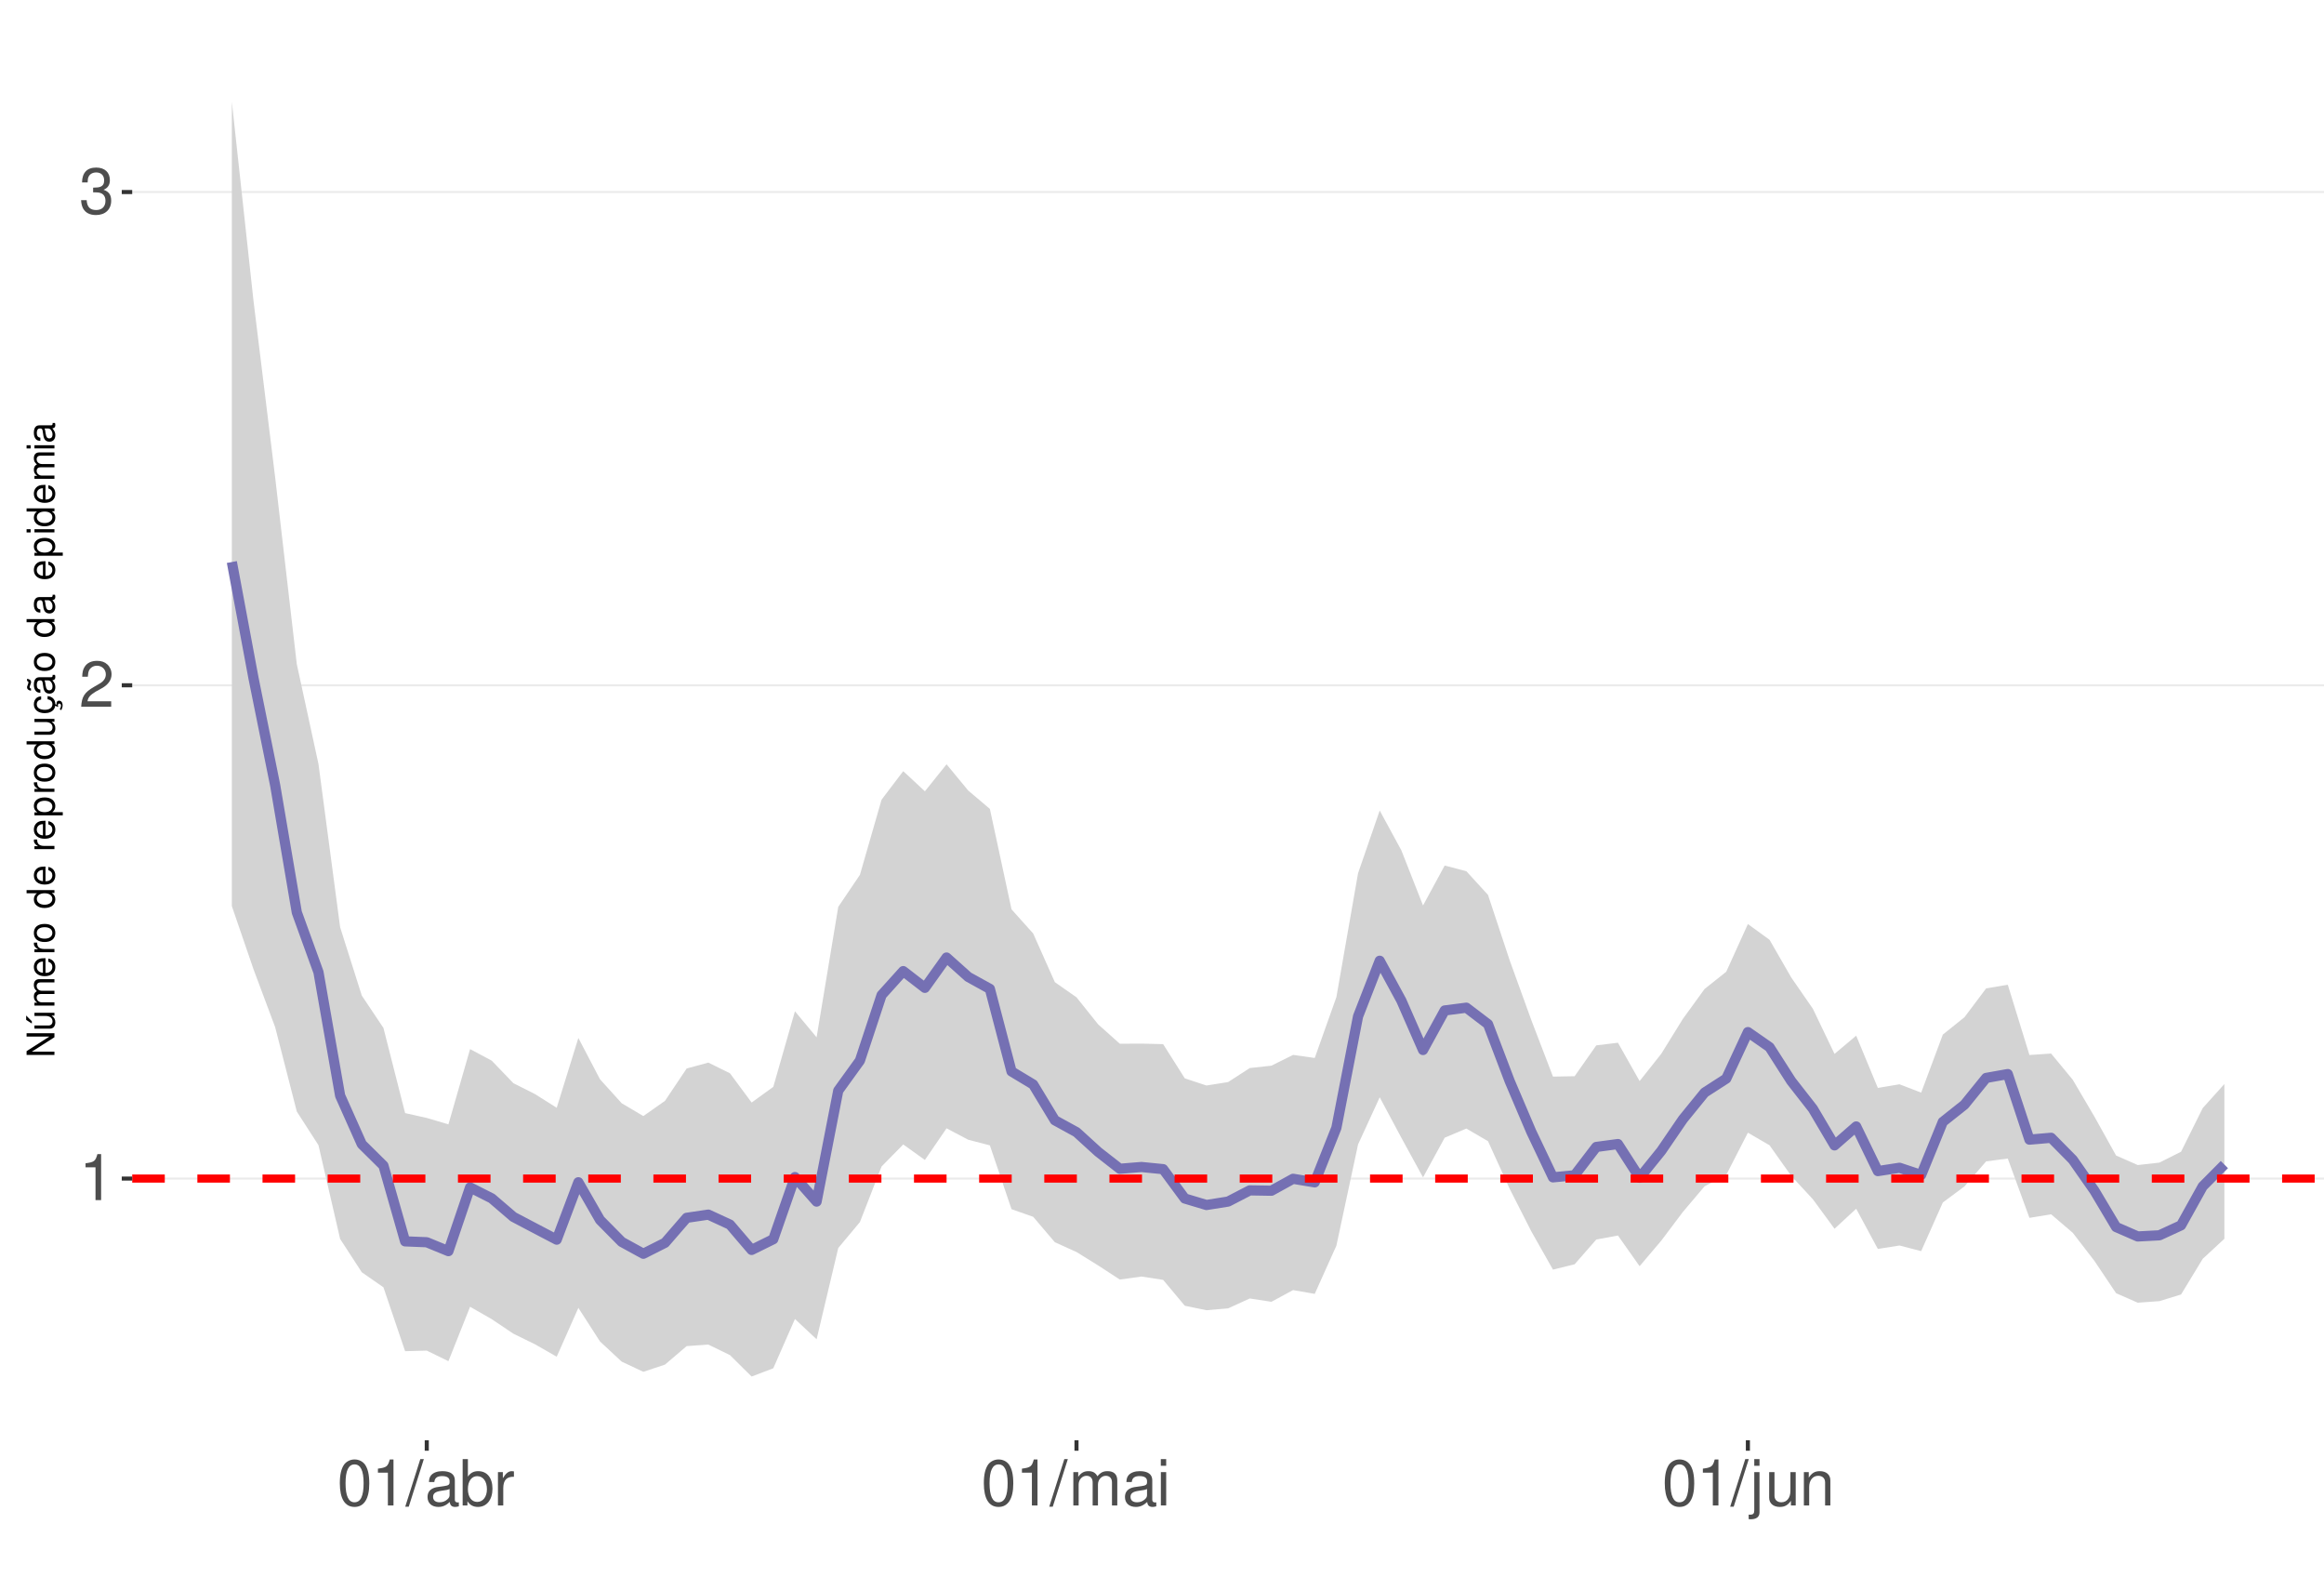
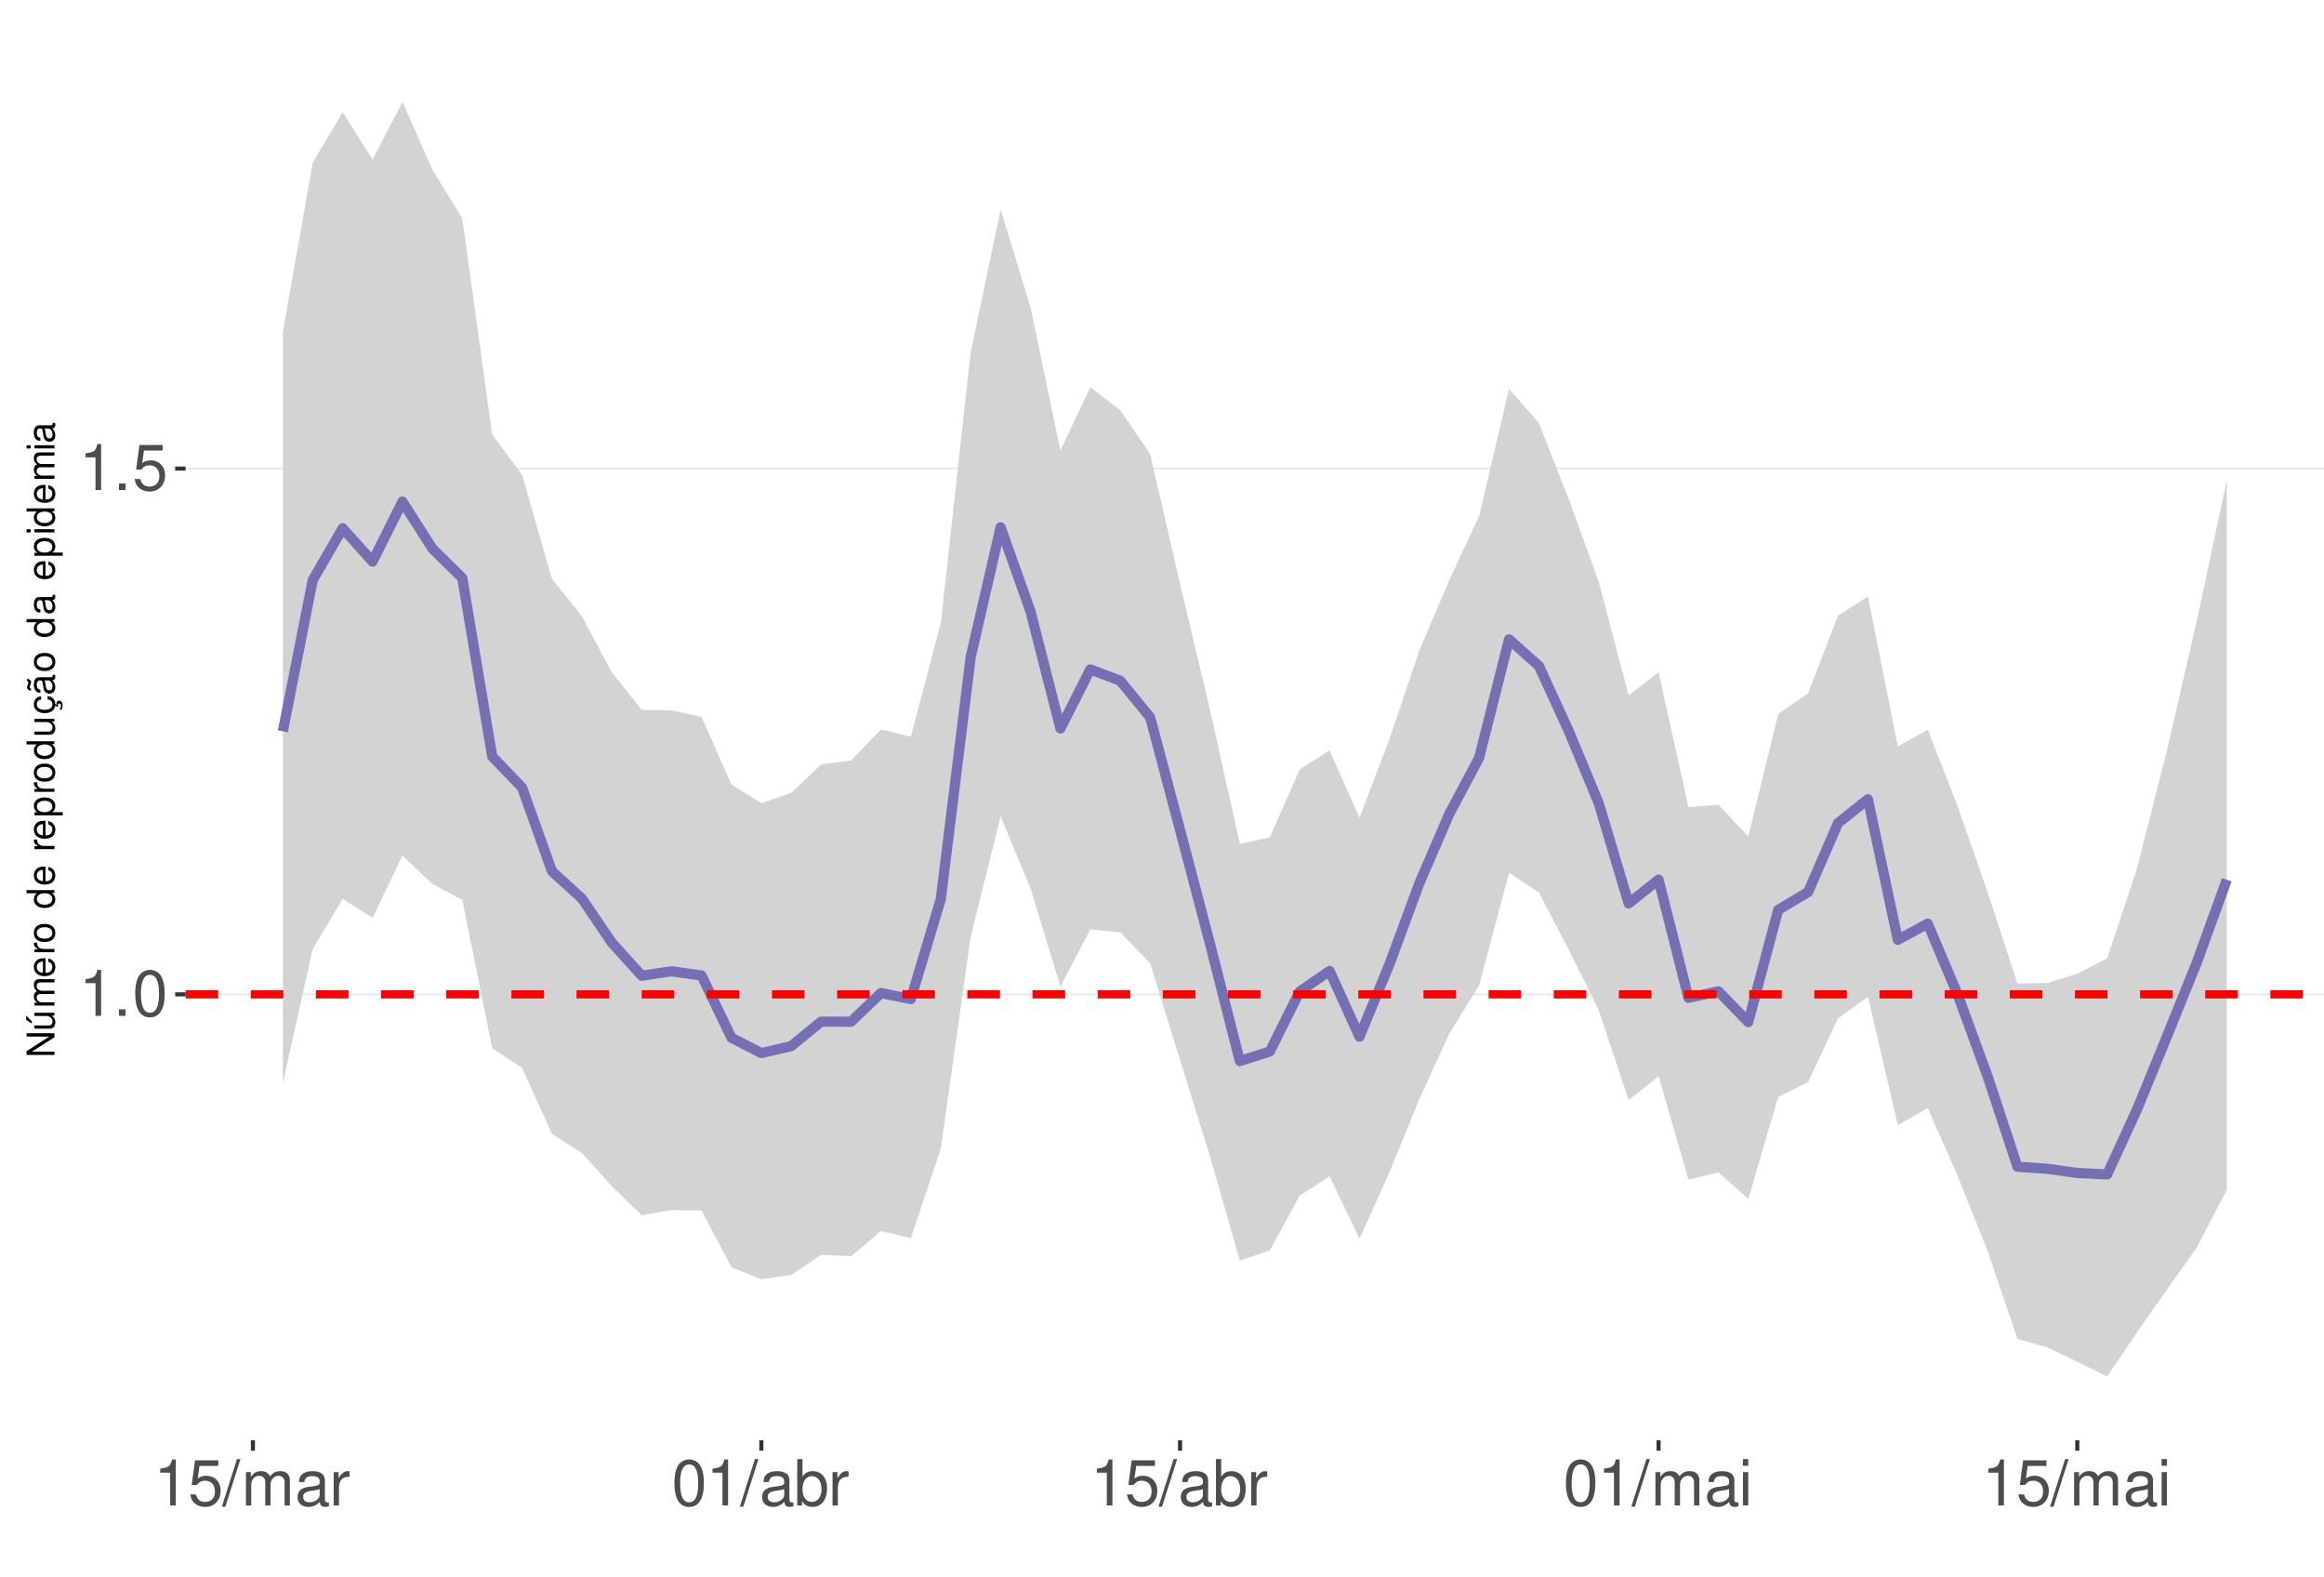
<svg xmlns="http://www.w3.org/2000/svg" xmlns:xlink="http://www.w3.org/1999/xlink" width="609pt" height="413pt" viewBox="0 0 609 413" version="1.1">
  <defs>
    <g>
      <symbol overflow="visible" id="glyph0-0">
        <path style="stroke:none;" d="" />
      </symbol>
      <symbol overflow="visible" id="glyph0-1">
        <path style="stroke:none;" d="M 4.312 -8.578 L 4.312 0 L 5.781 0 L 5.781 -12.047 L 4.812 -12.047 C 4.297 -10.188 3.969 -9.938 1.703 -9.641 L 1.703 -8.578 Z M 4.312 -8.578 " />
      </symbol>
      <symbol overflow="visible" id="glyph0-2">
-         <path style="stroke:none;" d="M 8.422 -1.453 L 2.219 -1.453 C 2.359 -2.453 2.891 -3.078 4.344 -3.969 L 6.016 -4.891 C 7.656 -5.812 8.516 -7.047 8.516 -8.531 C 8.516 -9.531 8.109 -10.453 7.406 -11.109 C 6.719 -11.75 5.844 -12.047 4.734 -12.047 C 3.234 -12.047 2.109 -11.516 1.469 -10.484 C 1.047 -9.844 0.859 -9.094 0.828 -7.875 L 2.297 -7.875 C 2.344 -8.688 2.453 -9.172 2.641 -9.578 C 3.031 -10.312 3.797 -10.766 4.688 -10.766 C 6.016 -10.766 7.016 -9.797 7.016 -8.5 C 7.016 -7.531 6.469 -6.703 5.406 -6.094 L 3.875 -5.203 C 1.422 -3.781 0.703 -2.641 0.562 -0.016 L 8.422 -0.016 Z M 8.422 -1.453 " />
+         <path style="stroke:none;" d="M 3.188 -1.734 L 1.453 -1.734 L 1.453 0 L 3.188 0 Z M 3.188 -1.734 " />
      </symbol>
      <symbol overflow="visible" id="glyph0-3">
-         <path style="stroke:none;" d="M 3.688 -5.547 L 4.484 -5.547 C 6.078 -5.547 6.922 -4.797 6.922 -3.344 C 6.922 -1.828 6.016 -0.922 4.5 -0.922 C 2.875 -0.922 2.094 -1.734 2 -3.5 L 0.531 -3.5 C 0.594 -2.531 0.766 -1.906 1.047 -1.359 C 1.672 -0.203 2.812 0.391 4.438 0.391 C 6.859 0.391 8.422 -1.078 8.422 -3.359 C 8.422 -4.891 7.844 -5.734 6.422 -6.234 C 7.531 -6.672 8.078 -7.516 8.078 -8.734 C 8.078 -10.797 6.734 -12.047 4.484 -12.047 C 2.094 -12.047 0.828 -10.703 0.781 -8.156 L 2.25 -8.156 C 2.266 -8.891 2.328 -9.312 2.516 -9.672 C 2.844 -10.359 3.578 -10.766 4.5 -10.766 C 5.797 -10.766 6.578 -9.984 6.578 -8.672 C 6.578 -7.828 6.281 -7.312 5.625 -7.031 C 5.234 -6.859 4.703 -6.797 3.688 -6.781 Z M 3.688 -5.547 " />
+         <path style="stroke:none;" d="M 4.578 -12.047 C 3.484 -12.047 2.484 -11.547 1.859 -10.734 C 1.094 -9.656 0.719 -8.062 0.719 -5.828 C 0.719 -1.766 2.047 0.391 4.578 0.391 C 7.078 0.391 8.438 -1.766 8.438 -5.734 C 8.438 -8.062 8.078 -9.625 7.297 -10.734 C 6.672 -11.562 5.703 -12.047 4.578 -12.047 Z M 4.578 -10.75 C 6.156 -10.75 6.953 -9.125 6.953 -5.859 C 6.953 -2.438 6.172 -0.828 4.547 -0.828 C 3 -0.828 2.219 -2.5 2.219 -5.812 C 2.219 -9.125 3 -10.75 4.578 -10.75 Z M 4.578 -10.75 " />
      </symbol>
      <symbol overflow="visible" id="glyph0-4">
-         <path style="stroke:none;" d="M 4.578 -12.047 C 3.484 -12.047 2.484 -11.547 1.859 -10.734 C 1.094 -9.656 0.719 -8.062 0.719 -5.828 C 0.719 -1.766 2.047 0.391 4.578 0.391 C 7.078 0.391 8.438 -1.766 8.438 -5.734 C 8.438 -8.062 8.078 -9.625 7.297 -10.734 C 6.672 -11.562 5.703 -12.047 4.578 -12.047 Z M 4.578 -10.75 C 6.156 -10.75 6.953 -9.125 6.953 -5.859 C 6.953 -2.438 6.172 -0.828 4.547 -0.828 C 3 -0.828 2.219 -2.5 2.219 -5.812 C 2.219 -9.125 3 -10.75 4.578 -10.75 Z M 4.578 -10.75 " />
+         <path style="stroke:none;" d="M 7.922 -11.812 L 1.828 -11.812 L 0.953 -5.375 L 2.297 -5.375 C 2.984 -6.203 3.547 -6.484 4.484 -6.484 C 6.062 -6.484 7.047 -5.391 7.047 -3.641 C 7.047 -1.953 6.062 -0.922 4.469 -0.922 C 3.188 -0.922 2.406 -1.562 2.047 -2.891 L 0.578 -2.891 C 0.781 -1.938 0.953 -1.469 1.297 -1.031 C 1.969 -0.141 3.172 0.391 4.5 0.391 C 6.875 0.391 8.547 -1.344 8.547 -3.844 C 8.547 -6.172 7 -7.781 4.734 -7.781 C 3.891 -7.781 3.234 -7.562 2.547 -7.062 L 3.016 -10.359 L 7.922 -10.359 Z M 7.922 -11.812 " />
      </symbol>
      <symbol overflow="visible" id="glyph0-5">
        <path style="stroke:none;" d="M 3.812 -12.141 L -0.141 0.328 L 0.781 0.328 L 4.734 -12.141 Z M 3.812 -12.141 " />
      </symbol>
      <symbol overflow="visible" id="glyph0-6">
+         <path style="stroke:none;" d="M 1.172 -8.734 L 1.172 0 L 2.562 0 L 2.562 -5.484 C 2.562 -6.75 3.484 -7.766 4.609 -7.766 C 5.641 -7.766 6.234 -7.125 6.234 -6.016 L 6.234 0 L 7.625 0 L 7.625 -5.484 C 7.625 -6.75 8.547 -7.766 9.672 -7.766 C 10.688 -7.766 11.297 -7.109 11.297 -6.016 L 11.297 0 L 12.688 0 L 12.688 -6.547 C 12.688 -8.109 11.797 -8.984 10.156 -8.984 C 9 -8.984 8.297 -8.625 7.484 -7.641 C 6.969 -8.578 6.266 -8.984 5.125 -8.984 C 3.969 -8.984 3.188 -8.547 2.453 -7.5 L 2.453 -8.734 Z M 1.172 -8.734 " />
+       </symbol>
+       <symbol overflow="visible" id="glyph0-7">
        <path style="stroke:none;" d="M 8.906 -0.812 C 8.766 -0.781 8.688 -0.781 8.609 -0.781 C 8.125 -0.781 7.859 -1.031 7.859 -1.469 L 7.859 -6.594 C 7.859 -8.141 6.734 -8.984 4.578 -8.984 C 3.297 -8.984 2.281 -8.609 1.688 -7.969 C 1.281 -7.516 1.109 -7.016 1.078 -6.141 L 2.484 -6.141 C 2.594 -7.219 3.234 -7.688 4.531 -7.688 C 5.797 -7.688 6.484 -7.234 6.484 -6.391 L 6.484 -6.031 C 6.469 -5.438 6.156 -5.219 5.031 -5.062 C 3.062 -4.812 2.766 -4.75 2.234 -4.531 C 1.219 -4.094 0.703 -3.328 0.703 -2.203 C 0.703 -0.609 1.797 0.391 3.562 0.391 C 4.656 0.391 5.547 0 6.531 -0.906 C 6.625 0 7.062 0.391 7.969 0.391 C 8.266 0.391 8.438 0.344 8.906 0.234 Z M 6.484 -2.75 C 6.484 -2.281 6.344 -2 5.922 -1.609 C 5.359 -1.094 4.688 -0.828 3.859 -0.828 C 2.781 -0.828 2.156 -1.344 2.156 -2.234 C 2.156 -3.141 2.75 -3.609 4.25 -3.828 C 5.734 -4.031 6.016 -4.094 6.484 -4.312 Z M 6.484 -2.75 " />
-       </symbol>
-       <symbol overflow="visible" id="glyph0-7">
-         <path style="stroke:none;" d="M 0.906 -12.141 L 0.906 0 L 2.156 0 L 2.156 -1.109 C 2.812 -0.094 3.703 0.391 4.906 0.391 C 7.219 0.391 8.719 -1.5 8.719 -4.391 C 8.719 -7.234 7.297 -8.984 4.984 -8.984 C 3.781 -8.984 2.938 -8.531 2.281 -7.547 L 2.281 -12.141 Z M 4.719 -7.672 C 6.266 -7.672 7.266 -6.328 7.266 -4.25 C 7.266 -2.266 6.234 -0.922 4.719 -0.922 C 3.234 -0.922 2.281 -2.25 2.281 -4.297 C 2.281 -6.344 3.234 -7.672 4.719 -7.672 Z M 4.719 -7.672 " />
      </symbol>
      <symbol overflow="visible" id="glyph0-8">
        <path style="stroke:none;" d="M 1.156 -8.734 L 1.156 0 L 2.547 0 L 2.547 -4.531 C 2.562 -6.625 3.438 -7.562 5.344 -7.516 L 5.344 -8.922 C 5.109 -8.969 4.984 -8.984 4.812 -8.984 C 3.922 -8.984 3.234 -8.438 2.438 -7.141 L 2.438 -8.734 Z M 1.156 -8.734 " />
      </symbol>
      <symbol overflow="visible" id="glyph0-9">
-         <path style="stroke:none;" d="M 1.172 -8.734 L 1.172 0 L 2.562 0 L 2.562 -5.484 C 2.562 -6.75 3.484 -7.766 4.609 -7.766 C 5.641 -7.766 6.234 -7.125 6.234 -6.016 L 6.234 0 L 7.625 0 L 7.625 -5.484 C 7.625 -6.75 8.547 -7.766 9.672 -7.766 C 10.688 -7.766 11.297 -7.109 11.297 -6.016 L 11.297 0 L 12.688 0 L 12.688 -6.547 C 12.688 -8.109 11.797 -8.984 10.156 -8.984 C 9 -8.984 8.297 -8.625 7.484 -7.641 C 6.969 -8.578 6.266 -8.984 5.125 -8.984 C 3.969 -8.984 3.188 -8.547 2.453 -7.5 L 2.453 -8.734 Z M 1.172 -8.734 " />
+         <path style="stroke:none;" d="M 0.906 -12.141 L 0.906 0 L 2.156 0 L 2.156 -1.109 C 2.812 -0.094 3.703 0.391 4.906 0.391 C 7.219 0.391 8.719 -1.5 8.719 -4.391 C 8.719 -7.234 7.297 -8.984 4.984 -8.984 C 3.781 -8.984 2.938 -8.531 2.281 -7.547 L 2.281 -12.141 Z M 4.719 -7.672 C 6.266 -7.672 7.266 -6.328 7.266 -4.25 C 7.266 -2.266 6.234 -0.922 4.719 -0.922 C 3.234 -0.922 2.281 -2.25 2.281 -4.297 C 2.281 -6.344 3.234 -7.672 4.719 -7.672 Z M 4.719 -7.672 " />
      </symbol>
      <symbol overflow="visible" id="glyph0-10">
        <path style="stroke:none;" d="M 2.5 -8.734 L 1.109 -8.734 L 1.109 0 L 2.5 0 Z M 2.5 -12.141 L 1.094 -12.141 L 1.094 -10.391 L 2.5 -10.391 Z M 2.5 -12.141 " />
      </symbol>
-       <symbol overflow="visible" id="glyph0-11">
-         <path style="stroke:none;" d="M 1.172 -8.734 L 1.172 1.266 C 1.172 2.125 0.906 2.422 0.031 2.422 C -0.062 2.422 -0.109 2.422 -0.297 2.406 L -0.297 3.578 C -0.141 3.609 -0.047 3.625 0.172 3.625 C 1.734 3.625 2.547 3.016 2.547 1.812 L 2.547 -8.734 Z M 2.547 -12.141 L 1.172 -12.141 L 1.172 -10.391 L 2.547 -10.391 Z M 2.547 -12.141 " />
-       </symbol>
-       <symbol overflow="visible" id="glyph0-12">
-         <path style="stroke:none;" d="M 8.031 0 L 8.031 -8.734 L 6.641 -8.734 L 6.641 -3.781 C 6.641 -2 5.719 -0.828 4.266 -0.828 C 3.172 -0.828 2.469 -1.5 2.469 -2.547 L 2.469 -8.734 L 1.078 -8.734 L 1.078 -2 C 1.078 -0.547 2.172 0.391 3.859 0.391 C 5.141 0.391 5.969 -0.062 6.781 -1.219 L 6.781 0 Z M 8.031 0 " />
-       </symbol>
-       <symbol overflow="visible" id="glyph0-13">
-         <path style="stroke:none;" d="M 1.172 -8.734 L 1.172 0 L 2.562 0 L 2.562 -4.812 C 2.562 -6.594 3.5 -7.766 4.938 -7.766 C 6.031 -7.766 6.734 -7.094 6.734 -6.047 L 6.734 0 L 8.109 0 L 8.109 -6.594 C 8.109 -8.047 7.031 -8.984 5.344 -8.984 C 4.047 -8.984 3.219 -8.484 2.453 -7.266 L 2.453 -8.734 Z M 1.172 -8.734 " />
-       </symbol>
      <symbol overflow="visible" id="glyph1-0">
        <path style="stroke:none;" d="" />
      </symbol>
      <symbol overflow="visible" id="glyph1-1">
        <path style="stroke:none;" d="M -7.297 -6.453 L -7.297 -5.578 L -1.328 -5.578 L -7.297 -1.766 L -7.297 -0.766 L 0 -0.766 L 0 -1.641 L -5.906 -1.641 L 0 -5.406 L 0 -6.453 Z M -7.297 -6.453 " />
      </symbol>
      <symbol overflow="visible" id="glyph1-2">
        <path style="stroke:none;" d="M 0 -4.812 L -5.234 -4.812 L -5.234 -3.984 L -2.266 -3.984 C -1.203 -3.984 -0.5 -3.438 -0.5 -2.562 C -0.5 -1.906 -0.906 -1.484 -1.531 -1.484 L -5.234 -1.484 L -5.234 -0.656 L -1.203 -0.656 C -0.328 -0.656 0.234 -1.297 0.234 -2.312 C 0.234 -3.094 -0.047 -3.578 -0.734 -4.062 L 0 -4.062 Z M -7.406 -2.953 L -5.922 -2 L -5.922 -2.594 L -7.406 -4.094 Z M -7.406 -2.953 " />
      </symbol>
      <symbol overflow="visible" id="glyph1-3">
        <path style="stroke:none;" d="M -5.234 -0.703 L 0 -0.703 L 0 -1.547 L -3.297 -1.547 C -4.047 -1.547 -4.656 -2.094 -4.656 -2.766 C -4.656 -3.391 -4.281 -3.734 -3.609 -3.734 L 0 -3.734 L 0 -4.578 L -3.297 -4.578 C -4.047 -4.578 -4.656 -5.125 -4.656 -5.812 C -4.656 -6.422 -4.266 -6.781 -3.609 -6.781 L 0 -6.781 L 0 -7.625 L -3.938 -7.625 C -4.875 -7.625 -5.391 -7.078 -5.391 -6.094 C -5.391 -5.406 -5.188 -4.984 -4.594 -4.484 C -5.156 -4.188 -5.391 -3.766 -5.391 -3.078 C -5.391 -2.375 -5.125 -1.906 -4.5 -1.469 L -5.234 -1.469 Z M -5.234 -0.703 " />
      </symbol>
      <symbol overflow="visible" id="glyph1-4">
        <path style="stroke:none;" d="M -2.344 -5.125 C -3.141 -5.125 -3.625 -5.062 -4.016 -4.922 C -4.875 -4.578 -5.391 -3.781 -5.391 -2.797 C -5.391 -1.344 -4.281 -0.406 -2.547 -0.406 C -0.812 -0.406 0.234 -1.297 0.234 -2.781 C 0.234 -3.984 -0.453 -4.812 -1.594 -5.016 L -1.594 -4.188 C -0.906 -3.953 -0.547 -3.484 -0.547 -2.812 C -0.547 -2.281 -0.781 -1.828 -1.219 -1.547 C -1.516 -1.344 -1.812 -1.281 -2.344 -1.266 Z M -3.016 -1.297 C -3.984 -1.359 -4.625 -1.953 -4.625 -2.797 C -4.625 -3.641 -3.953 -4.234 -3.016 -4.234 Z M -3.016 -1.297 " />
      </symbol>
      <symbol overflow="visible" id="glyph1-5">
        <path style="stroke:none;" d="M -5.234 -0.688 L 0 -0.688 L 0 -1.531 L -2.719 -1.531 C -3.984 -1.547 -4.547 -2.062 -4.516 -3.203 L -5.359 -3.203 C -5.375 -3.062 -5.391 -2.984 -5.391 -2.891 C -5.391 -2.344 -5.062 -1.938 -4.297 -1.453 L -5.234 -1.453 Z M -5.234 -0.688 " />
      </symbol>
      <symbol overflow="visible" id="glyph1-6">
        <path style="stroke:none;" d="M -5.391 -2.719 C -5.391 -1.234 -4.344 -0.359 -2.578 -0.359 C -0.812 -0.359 0.234 -1.234 0.234 -2.734 C 0.234 -4.203 -0.812 -5.094 -2.547 -5.094 C -4.359 -5.094 -5.391 -4.234 -5.391 -2.719 Z M -4.625 -2.734 C -4.625 -3.672 -3.844 -4.234 -2.547 -4.234 C -1.312 -4.234 -0.547 -3.656 -0.547 -2.734 C -0.547 -1.797 -1.312 -1.234 -2.578 -1.234 C -3.844 -1.234 -4.625 -1.797 -4.625 -2.734 Z M -4.625 -2.734 " />
      </symbol>
      <symbol overflow="visible" id="glyph1-7">
        <path style="stroke:none;" d="" />
      </symbol>
      <symbol overflow="visible" id="glyph1-8">
        <path style="stroke:none;" d="M -7.297 -4.953 L -7.297 -4.125 L -4.578 -4.125 C -5.109 -3.766 -5.391 -3.203 -5.391 -2.516 C -5.391 -1.156 -4.297 -0.266 -2.625 -0.266 C -0.859 -0.266 0.234 -1.125 0.234 -2.547 C 0.234 -3.266 -0.047 -3.766 -0.688 -4.203 L 0 -4.203 L 0 -4.953 Z M -4.609 -2.656 C -4.609 -3.547 -3.812 -4.125 -2.562 -4.125 C -1.344 -4.125 -0.547 -3.547 -0.547 -2.656 C -0.547 -1.734 -1.359 -1.125 -2.578 -1.125 C -3.797 -1.125 -4.609 -1.734 -4.609 -2.656 Z M -4.609 -2.656 " />
      </symbol>
      <symbol overflow="visible" id="glyph1-9">
        <path style="stroke:none;" d="M 2.188 -0.547 L 2.188 -1.375 L -0.547 -1.375 C -0.016 -1.812 0.234 -2.312 0.234 -2.984 C 0.234 -4.344 -0.859 -5.234 -2.531 -5.234 C -4.297 -5.234 -5.391 -4.375 -5.391 -2.984 C -5.391 -2.266 -5.062 -1.703 -4.453 -1.312 L -5.234 -1.312 L -5.234 -0.547 Z M -4.609 -2.844 C -4.609 -3.766 -3.797 -4.359 -2.547 -4.359 C -1.359 -4.359 -0.547 -3.75 -0.547 -2.844 C -0.547 -1.953 -1.344 -1.375 -2.578 -1.375 C -3.812 -1.375 -4.609 -1.953 -4.609 -2.844 Z M -4.609 -2.844 " />
      </symbol>
      <symbol overflow="visible" id="glyph1-10">
        <path style="stroke:none;" d="M 0 -4.812 L -5.234 -4.812 L -5.234 -3.984 L -2.266 -3.984 C -1.203 -3.984 -0.5 -3.438 -0.5 -2.562 C -0.5 -1.906 -0.906 -1.484 -1.531 -1.484 L -5.234 -1.484 L -5.234 -0.656 L -1.203 -0.656 C -0.328 -0.656 0.234 -1.297 0.234 -2.312 C 0.234 -3.094 -0.047 -3.578 -0.734 -4.062 L 0 -4.062 Z M 0 -4.812 " />
      </symbol>
      <symbol overflow="visible" id="glyph1-11">
        <path style="stroke:none;" d="M 0.234 -2.641 C 0.234 -3.875 -0.547 -4.703 -1.797 -4.766 L -1.797 -3.938 C -0.953 -3.797 -0.531 -3.359 -0.531 -2.656 C -0.531 -1.734 -1.281 -1.188 -2.516 -1.188 C -3.844 -1.188 -4.625 -1.719 -4.625 -2.625 C -4.625 -3.328 -4.203 -3.766 -3.484 -3.875 L -3.484 -4.703 C -3.984 -4.672 -4.312 -4.562 -4.609 -4.359 C -5.094 -4 -5.391 -3.375 -5.391 -2.641 C -5.391 -1.219 -4.266 -0.312 -2.531 -0.312 C -1.469 -0.312 -0.625 -0.672 -0.156 -1.312 C 0.047 -1.594 0.125 -1.812 0.203 -2.25 L 0.922 -1.938 L 0.984 -2.062 C 0.938 -2.188 0.906 -2.25 0.906 -2.375 C 0.906 -2.656 1.047 -2.828 1.281 -2.828 C 1.547 -2.828 1.734 -2.594 1.734 -2.297 C 1.734 -2.031 1.672 -1.844 1.438 -1.406 L 1.406 -1.312 L 1.812 -1.094 C 2.078 -1.75 2.141 -1.953 2.141 -2.344 C 2.141 -3.109 1.781 -3.578 1.203 -3.578 C 0.781 -3.578 0.547 -3.297 0.547 -2.797 C 0.547 -2.703 0.547 -2.641 0.562 -2.516 Z M 0.234 -2.641 " />
      </symbol>
      <symbol overflow="visible" id="glyph1-12">
        <path style="stroke:none;" d="M -0.484 -5.344 C -0.469 -5.266 -0.469 -5.219 -0.469 -5.172 C -0.469 -4.875 -0.625 -4.719 -0.875 -4.719 L -3.953 -4.719 C -4.891 -4.719 -5.391 -4.047 -5.391 -2.75 C -5.391 -1.984 -5.172 -1.375 -4.781 -1.016 C -4.516 -0.766 -4.203 -0.672 -3.688 -0.656 L -3.688 -1.484 C -4.328 -1.562 -4.625 -1.938 -4.625 -2.719 C -4.625 -3.484 -4.344 -3.891 -3.844 -3.891 L -3.625 -3.891 C -3.266 -3.875 -3.125 -3.703 -3.047 -3.016 C -2.891 -1.844 -2.844 -1.656 -2.719 -1.344 C -2.453 -0.734 -2 -0.422 -1.312 -0.422 C -0.375 -0.422 0.234 -1.078 0.234 -2.141 C 0.234 -2.797 0 -3.328 -0.547 -3.922 C 0 -3.984 0.234 -4.234 0.234 -4.781 C 0.234 -4.953 0.203 -5.062 0.141 -5.344 Z M -1.656 -3.891 C -1.375 -3.891 -1.203 -3.812 -0.969 -3.562 C -0.656 -3.219 -0.5 -2.812 -0.5 -2.312 C -0.5 -1.672 -0.812 -1.297 -1.344 -1.297 C -1.891 -1.297 -2.172 -1.656 -2.297 -2.547 C -2.422 -3.438 -2.453 -3.609 -2.594 -3.891 Z M -7.172 -3.75 C -6.922 -3.672 -6.812 -3.547 -6.812 -3.375 C -6.812 -3.25 -6.875 -2.984 -6.984 -2.734 C -7.156 -2.312 -7.172 -2.25 -7.172 -2.047 C -7.172 -1.594 -6.797 -1.297 -6.141 -1.188 L -6.141 -1.766 C -6.375 -1.812 -6.5 -1.938 -6.5 -2.094 C -6.5 -2.203 -6.469 -2.344 -6.375 -2.578 C -6.156 -3.156 -6.125 -3.234 -6.125 -3.438 C -6.125 -3.922 -6.484 -4.219 -7.172 -4.312 Z M -7.172 -3.75 " />
      </symbol>
      <symbol overflow="visible" id="glyph1-13">
        <path style="stroke:none;" d="M -0.484 -5.344 C -0.469 -5.266 -0.469 -5.219 -0.469 -5.172 C -0.469 -4.875 -0.625 -4.719 -0.875 -4.719 L -3.953 -4.719 C -4.891 -4.719 -5.391 -4.047 -5.391 -2.75 C -5.391 -1.984 -5.172 -1.375 -4.781 -1.016 C -4.516 -0.766 -4.203 -0.672 -3.688 -0.656 L -3.688 -1.484 C -4.328 -1.562 -4.625 -1.938 -4.625 -2.719 C -4.625 -3.484 -4.344 -3.891 -3.844 -3.891 L -3.625 -3.891 C -3.266 -3.875 -3.125 -3.703 -3.047 -3.016 C -2.891 -1.844 -2.844 -1.656 -2.719 -1.344 C -2.453 -0.734 -2 -0.422 -1.312 -0.422 C -0.375 -0.422 0.234 -1.078 0.234 -2.141 C 0.234 -2.797 0 -3.328 -0.547 -3.922 C 0 -3.984 0.234 -4.234 0.234 -4.781 C 0.234 -4.953 0.203 -5.062 0.141 -5.344 Z M -1.656 -3.891 C -1.375 -3.891 -1.203 -3.812 -0.969 -3.562 C -0.656 -3.219 -0.5 -2.812 -0.5 -2.312 C -0.5 -1.672 -0.812 -1.297 -1.344 -1.297 C -1.891 -1.297 -2.172 -1.656 -2.297 -2.547 C -2.422 -3.438 -2.453 -3.609 -2.594 -3.891 Z M -1.656 -3.891 " />
      </symbol>
      <symbol overflow="visible" id="glyph1-14">
        <path style="stroke:none;" d="M -5.234 -1.5 L -5.234 -0.672 L 0 -0.672 L 0 -1.5 Z M -7.297 -1.5 L -7.297 -0.656 L -6.234 -0.656 L -6.234 -1.5 Z M -7.297 -1.5 " />
      </symbol>
    </g>
    <clipPath id="clip1">
-       <path d="M 34.645 9.961 L 609 9.961 L 609 377.328 L 34.645 377.328 Z M 34.645 9.961 " />
+       <path d="M 48.645 9.961 L 609 9.961 L 609 377.328 L 48.645 377.328 Z M 48.645 9.961 " />
    </clipPath>
    <clipPath id="clip2">
-       <path d="M 34.645 308 L 609 308 L 609 310 L 34.645 310 Z M 34.645 308 " />
+       <path d="M 48.645 260 L 609 260 L 609 261 L 48.645 261 Z M 48.645 260 " />
    </clipPath>
    <clipPath id="clip3">
-       <path d="M 34.645 179 L 609 179 L 609 180 L 34.645 180 Z M 34.645 179 " />
+       <path d="M 48.645 122 L 609 122 L 609 124 L 48.645 124 Z M 48.645 122 " />
    </clipPath>
    <clipPath id="clip4">
-       <path d="M 34.645 50 L 609 50 L 609 51 L 34.645 51 Z M 34.645 50 " />
-     </clipPath>
-     <clipPath id="clip5">
-       <path d="M 34.645 307 L 609 307 L 609 310 L 34.645 310 Z M 34.645 307 " />
+       <path d="M 48.645 259 L 609 259 L 609 262 L 48.645 262 Z M 48.645 259 " />
    </clipPath>
  </defs>
  <g id="surface172">
    <rect x="0" y="0" width="609" height="413" style="fill:rgb(100%,100%,100%);fill-opacity:1;stroke:none;" />
    <rect x="0" y="0" width="609" height="413" style="fill:rgb(100%,100%,100%);fill-opacity:1;stroke:none;" />
    <path style="fill:none;stroke-width:1.067;stroke-linecap:round;stroke-linejoin:round;stroke:rgb(100%,100%,100%);stroke-opacity:1;stroke-miterlimit:10;" d="M 0 413 L 609 413 L 609 0 L 0 0 Z M 0 413 " />
    <g clip-path="url(#clip1)" clip-rule="nonzero">
-       <path style=" stroke:none;fill-rule:nonzero;fill:rgb(100%,100%,100%);fill-opacity:1;" d="M 34.645 377.328 L 609 377.328 L 609 9.961 L 34.645 9.961 Z M 34.645 377.328 " />
+       <path style=" stroke:none;fill-rule:nonzero;fill:rgb(100%,100%,100%);fill-opacity:1;" d="M 48.645 377.328 L 609 377.328 L 609 9.961 L 48.645 9.961 Z M 48.645 377.328 " />
    </g>
    <g clip-path="url(#clip2)" clip-rule="nonzero">
-       <path style="fill:none;stroke-width:0.533;stroke-linecap:butt;stroke-linejoin:round;stroke:rgb(92.157%,92.157%,92.157%);stroke-opacity:1;stroke-miterlimit:10;" d="M 34.645 308.762 L 609 308.762 " />
+       <path style="fill:none;stroke-width:0.533;stroke-linecap:butt;stroke-linejoin:round;stroke:rgb(92.157%,92.157%,92.157%);stroke-opacity:1;stroke-miterlimit:10;" d="M 48.645 260.504 L 609 260.504 " />
    </g>
    <g clip-path="url(#clip3)" clip-rule="nonzero">
-       <path style="fill:none;stroke-width:0.533;stroke-linecap:butt;stroke-linejoin:round;stroke:rgb(92.157%,92.157%,92.157%);stroke-opacity:1;stroke-miterlimit:10;" d="M 34.645 179.535 L 609 179.535 " />
-     </g>
+       <path style="fill:none;stroke-width:0.533;stroke-linecap:butt;stroke-linejoin:round;stroke:rgb(92.157%,92.157%,92.157%);stroke-opacity:1;stroke-miterlimit:10;" d="M 48.645 122.754 L 609 122.754 " />
+     </g>
+     <path style=" stroke:none;fill-rule:nonzero;fill:rgb(82.745%,82.745%,82.745%);fill-opacity:1;" d="M 74.117 86.984 L 81.953 42.59 L 89.789 29.379 L 97.629 41.828 L 105.465 26.66 L 113.301 44.453 L 121.137 57.18 L 128.977 113.828 L 136.812 124.395 L 144.648 151.645 L 152.488 161.434 L 160.324 176.141 L 168.16 185.965 L 176 186.082 L 183.836 187.797 L 191.672 205.562 L 199.512 210.406 L 207.348 207.684 L 215.184 200.266 L 223.02 199.242 L 230.859 191.105 L 238.695 193 L 246.531 163.172 L 254.371 92.309 L 262.207 54.859 L 270.043 80.535 L 277.883 117.984 L 285.719 101.449 L 293.555 107.438 L 301.395 118.961 L 309.23 152.977 L 317.066 185.887 L 324.902 221.094 L 332.742 219.371 L 340.578 201.586 L 348.414 196.59 L 356.254 214.23 L 364.09 193.656 L 371.926 170.441 L 379.766 152 L 387.602 135.188 L 395.438 101.871 L 403.273 110.855 L 411.113 130.816 L 418.949 152.406 L 426.785 182.16 L 434.625 176.121 L 442.461 211.461 L 450.297 210.809 L 458.137 219.133 L 465.973 187.055 L 473.809 181.629 L 481.648 161.277 L 489.484 156.266 L 497.32 195.543 L 505.156 191.152 L 512.996 211.254 L 520.832 233.648 L 528.668 257.664 L 536.508 257.527 L 544.344 255.102 L 552.18 251.043 L 560.02 227.43 L 567.855 196.566 L 575.691 162.492 L 583.531 125.836 L 583.531 311.699 L 575.691 326.797 L 567.855 337.816 L 560.02 348.996 L 552.18 360.629 L 544.344 356.758 L 536.508 353 L 528.668 350.797 L 520.832 327.617 L 512.996 308.066 L 505.156 290.293 L 497.32 294.777 L 489.484 261.141 L 481.648 266.797 L 473.809 283.5 L 465.973 287.414 L 458.137 314.082 L 450.297 307.145 L 442.461 309.043 L 434.625 281.965 L 426.785 288.238 L 418.949 264.691 L 411.113 248.883 L 403.273 233.82 L 395.438 228.688 L 387.602 258.168 L 379.766 270.852 L 371.926 287.965 L 364.09 307.207 L 356.254 324.531 L 348.414 308.199 L 340.578 313.238 L 332.742 327.59 L 324.902 330.266 L 317.066 302.934 L 309.23 277.684 L 301.395 252.398 L 293.555 244.25 L 285.719 243.484 L 277.883 258.5 L 270.043 232.719 L 262.207 213.836 L 254.371 245.402 L 246.531 300.93 L 238.695 324.379 L 230.859 322.508 L 223.02 329.125 L 215.184 328.754 L 207.348 334.008 L 199.512 335.141 L 191.672 332.027 L 183.836 317.133 L 176 317.008 L 168.16 318.379 L 160.324 310.781 L 152.488 302.074 L 144.648 297.098 L 136.812 279.773 L 128.977 274.629 L 121.137 235.793 L 113.301 231.566 L 105.465 224.141 L 97.629 240.477 L 89.789 235.492 L 81.953 248.613 L 74.117 283.797 Z M 74.117 86.984 " />
+     <path style="fill:none;stroke-width:2.667;stroke-linecap:butt;stroke-linejoin:round;stroke:rgb(45.882%,43.922%,70.196%);stroke-opacity:1;stroke-miterlimit:10;" d="M 74.117 191.574 L 81.953 151.953 L 89.789 138.41 L 97.629 147.121 L 105.465 131.418 L 113.301 143.707 L 121.137 151.43 L 128.977 198.16 L 136.812 206.34 L 144.648 228.262 L 152.488 235.41 L 160.324 246.949 L 168.16 255.621 L 176 254.461 L 183.836 255.559 L 191.672 271.867 L 199.512 275.883 L 207.348 274.062 L 215.184 267.645 L 223.02 267.664 L 230.859 260.168 L 238.695 261.738 L 246.531 235.547 L 254.371 172.148 L 262.207 138.137 L 270.043 160.168 L 277.883 190.848 L 285.719 175.379 L 293.555 178.348 L 301.395 187.941 L 309.23 217.418 L 317.066 247.219 L 324.902 277.977 L 332.742 275.488 L 340.578 259.766 L 348.414 254.375 L 356.254 271.602 L 364.09 252.645 L 371.926 231.426 L 379.766 213.277 L 387.602 198.527 L 395.438 167.492 L 403.273 174.477 L 411.113 191.566 L 418.949 210.43 L 426.785 236.691 L 434.625 230.461 L 442.461 261.418 L 450.297 259.711 L 458.137 267.77 L 465.973 238.375 L 473.809 233.703 L 481.648 215.645 L 489.484 209.398 L 497.32 246.207 L 505.156 241.977 L 512.996 260.547 L 520.832 281.918 L 528.668 305.664 L 536.508 306.207 L 544.344 307.297 L 552.18 307.668 L 560.02 290.613 L 567.855 271.492 L 575.691 252.094 L 583.531 230.469 " />
    <g clip-path="url(#clip4)" clip-rule="nonzero">
-       <path style="fill:none;stroke-width:0.533;stroke-linecap:butt;stroke-linejoin:round;stroke:rgb(92.157%,92.157%,92.157%);stroke-opacity:1;stroke-miterlimit:10;" d="M 34.645 50.309 L 609 50.309 " />
-     </g>
-     <path style=" stroke:none;fill-rule:nonzero;fill:rgb(82.745%,82.745%,82.745%);fill-opacity:1;" d="M 60.754 26.66 L 66.426 78.793 L 72.102 125.043 L 77.777 174 L 83.453 200.145 L 89.129 242.914 L 94.805 260.82 L 100.48 269.301 L 106.156 291.609 L 111.832 292.883 L 117.508 294.562 L 123.184 274.848 L 128.859 277.875 L 134.531 283.773 L 140.207 286.637 L 145.883 290.223 L 151.559 271.93 L 157.234 282.758 L 162.91 289.027 L 168.586 292.391 L 174.262 288.402 L 179.938 279.93 L 185.613 278.383 L 191.289 281.184 L 196.961 288.844 L 202.637 284.738 L 208.312 264.938 L 213.988 271.758 L 219.664 237.586 L 225.34 229.188 L 231.016 209.5 L 236.691 202.027 L 242.367 207.305 L 248.043 200.234 L 253.719 207.109 L 259.395 211.918 L 265.066 238.227 L 270.742 244.559 L 276.418 257.301 L 282.094 261.273 L 287.77 268.367 L 293.445 273.438 L 299.121 273.41 L 304.797 273.543 L 310.473 282.508 L 316.148 284.383 L 321.824 283.484 L 327.496 279.812 L 333.172 279.188 L 338.848 276.363 L 344.523 277.168 L 350.199 261.23 L 355.875 228.777 L 361.551 212.344 L 367.227 222.785 L 372.902 237.219 L 378.578 226.754 L 384.254 228.242 L 389.93 234.453 L 395.602 251.57 L 401.277 267.238 L 406.953 282.051 L 412.629 281.949 L 418.305 273.867 L 423.98 273.176 L 429.656 283.223 L 435.332 276.074 L 441.008 266.91 L 446.684 259.09 L 452.359 254.582 L 458.031 242.082 L 463.707 246.207 L 469.383 256.07 L 475.059 264.277 L 480.734 276.102 L 486.41 271.328 L 492.086 285.02 L 497.762 284.062 L 503.438 286.254 L 509.113 271.047 L 514.789 266.492 L 520.465 258.941 L 526.137 257.98 L 531.812 276.395 L 537.488 276.008 L 543.164 282.879 L 548.84 292.535 L 554.516 302.727 L 560.191 305.219 L 565.867 304.582 L 571.543 301.73 L 577.219 290.301 L 582.895 283.992 L 582.895 324.539 L 577.219 329.789 L 571.543 339.129 L 565.867 340.875 L 560.191 341.285 L 554.516 338.793 L 548.84 330.332 L 543.164 322.969 L 537.488 318.121 L 531.812 319.062 L 526.137 303.52 L 520.465 304.254 L 514.789 310.812 L 509.113 315.031 L 503.438 327.773 L 497.762 326.301 L 492.086 327.199 L 486.41 316.668 L 480.734 321.91 L 475.059 314.18 L 469.383 308.051 L 463.707 300.043 L 458.031 296.742 L 452.359 307.805 L 446.684 310.785 L 441.008 317.488 L 435.332 325.031 L 429.656 331.719 L 423.98 323.684 L 418.305 324.734 L 412.629 331.219 L 406.953 332.617 L 401.277 322.594 L 395.602 311.43 L 389.93 298.969 L 384.254 295.66 L 378.578 298.055 L 372.902 308.453 L 367.227 298.078 L 361.551 287.473 L 355.875 299.828 L 350.199 326.34 L 344.523 338.969 L 338.848 337.98 L 333.172 341.047 L 327.496 340.176 L 321.824 342.77 L 316.148 343.25 L 310.473 342.082 L 304.797 335.301 L 299.121 334.43 L 293.445 335.219 L 287.77 331.523 L 282.094 328.004 L 276.418 325.441 L 270.742 318.777 L 265.066 316.781 L 259.395 300.066 L 253.719 298.59 L 248.043 295.598 L 242.367 303.891 L 236.691 299.824 L 231.016 305.594 L 225.34 320.156 L 219.664 326.953 L 213.988 350.863 L 208.312 345.551 L 202.637 358.465 L 196.961 360.629 L 191.289 355.016 L 185.613 352.254 L 179.938 352.656 L 174.262 357.496 L 168.586 359.387 L 162.91 356.723 L 157.234 351.445 L 151.559 342.637 L 145.883 355.434 L 140.207 352.184 L 134.531 349.406 L 128.859 345.598 L 123.184 342.348 L 117.508 356.602 L 111.832 353.836 L 106.156 353.984 L 100.48 337.25 L 94.805 333.305 L 89.129 324.582 L 83.453 300.012 L 77.777 291.203 L 72.102 269.09 L 66.426 253.91 L 60.754 237.387 Z M 60.754 26.66 " />
-     <path style="fill:none;stroke-width:2.667;stroke-linecap:butt;stroke-linejoin:round;stroke:rgb(45.882%,43.922%,70.196%);stroke-opacity:1;stroke-miterlimit:10;" d="M 60.754 147.238 L 66.426 177.637 L 72.102 205.707 L 77.777 239.031 L 83.453 254.688 L 89.129 287.039 L 94.805 299.754 L 100.48 305.367 L 106.156 325.215 L 111.832 325.445 L 117.508 327.777 L 123.184 311.074 L 128.859 313.949 L 134.531 318.809 L 140.207 321.797 L 145.883 324.766 L 151.559 309.73 L 157.234 319.605 L 162.91 325.348 L 168.586 328.461 L 174.262 325.594 L 179.938 319.047 L 185.613 318.207 L 191.289 320.824 L 196.961 327.457 L 202.637 324.656 L 208.312 308.371 L 213.988 314.797 L 219.664 285.719 L 225.34 277.859 L 231.016 260.703 L 236.691 254.414 L 242.367 258.797 L 248.043 250.852 L 253.719 255.934 L 259.395 259.07 L 265.066 280.695 L 270.742 284.113 L 276.418 293.492 L 282.094 296.602 L 287.77 301.77 L 293.445 306.195 L 299.121 305.734 L 304.797 306.297 L 310.473 313.988 L 316.148 315.688 L 321.824 314.789 L 327.496 311.855 L 333.172 311.949 L 338.848 308.82 L 344.523 309.758 L 350.199 295.465 L 355.875 266.273 L 361.551 251.699 L 367.227 262.141 L 372.902 275.082 L 378.578 264.723 L 384.254 263.996 L 389.93 268.316 L 395.602 283.207 L 401.277 296.523 L 406.953 308.445 L 412.629 307.898 L 418.305 300.48 L 423.98 299.719 L 429.656 308.543 L 435.332 301.516 L 441.008 293.215 L 446.684 286.238 L 452.359 282.578 L 458.031 270.387 L 463.707 274.34 L 469.383 283.207 L 475.059 290.469 L 480.734 300.07 L 486.41 295.109 L 492.086 306.805 L 497.762 305.934 L 503.438 307.824 L 509.113 293.91 L 514.789 289.406 L 520.465 282.398 L 526.137 281.387 L 531.812 298.566 L 537.488 298.078 L 543.164 303.824 L 548.84 311.93 L 554.516 321.457 L 560.191 323.93 L 565.867 323.629 L 571.543 321.012 L 577.219 310.809 L 582.895 305.098 " />
-     <g clip-path="url(#clip5)" clip-rule="nonzero">
-       <path style="fill:none;stroke-width:2.134;stroke-linecap:butt;stroke-linejoin:round;stroke:rgb(100%,0%,0%);stroke-opacity:1;stroke-dasharray:8.536,8.536;stroke-miterlimit:10;" d="M 34.645 308.762 L 609 308.762 " />
-     </g>
-     <g style="fill:rgb(30.196%,30.196%,30.196%);fill-opacity:1;">
-       <use xlink:href="#glyph0-1" x="20.715" y="314.399" />
-     </g>
-     <g style="fill:rgb(30.196%,30.196%,30.196%);fill-opacity:1;">
-       <use xlink:href="#glyph0-2" x="20.715" y="185.173" />
-     </g>
-     <g style="fill:rgb(30.196%,30.196%,30.196%);fill-opacity:1;">
-       <use xlink:href="#glyph0-3" x="20.715" y="55.946" />
-     </g>
-     <path style="fill:none;stroke-width:1.067;stroke-linecap:butt;stroke-linejoin:round;stroke:rgb(20%,20%,20%);stroke-opacity:1;stroke-miterlimit:10;" d="M 31.906 308.762 L 34.645 308.762 " />
-     <path style="fill:none;stroke-width:1.067;stroke-linecap:butt;stroke-linejoin:round;stroke:rgb(20%,20%,20%);stroke-opacity:1;stroke-miterlimit:10;" d="M 31.906 179.535 L 34.645 179.535 " />
-     <path style="fill:none;stroke-width:1.067;stroke-linecap:butt;stroke-linejoin:round;stroke:rgb(20%,20%,20%);stroke-opacity:1;stroke-miterlimit:10;" d="M 31.906 50.309 L 34.645 50.309 " />
-     <path style="fill:none;stroke-width:1.067;stroke-linecap:butt;stroke-linejoin:round;stroke:rgb(20%,20%,20%);stroke-opacity:1;stroke-miterlimit:10;" d="M 111.832 380.07 L 111.832 377.328 " />
-     <path style="fill:none;stroke-width:1.067;stroke-linecap:butt;stroke-linejoin:round;stroke:rgb(20%,20%,20%);stroke-opacity:1;stroke-miterlimit:10;" d="M 282.094 380.07 L 282.094 377.328 " />
-     <path style="fill:none;stroke-width:1.067;stroke-linecap:butt;stroke-linejoin:round;stroke:rgb(20%,20%,20%);stroke-opacity:1;stroke-miterlimit:10;" d="M 458.031 380.07 L 458.031 377.328 " />
-     <g style="fill:rgb(30.196%,30.196%,30.196%);fill-opacity:1;">
-       <use xlink:href="#glyph0-4" x="88.332" y="394.399" />
-       <use xlink:href="#glyph0-1" x="97.332" y="394.399" />
-       <use xlink:href="#glyph0-5" x="106.332" y="394.399" />
-       <use xlink:href="#glyph0-6" x="111.332" y="394.399" />
-       <use xlink:href="#glyph0-7" x="120.332" y="394.399" />
-       <use xlink:href="#glyph0-8" x="129.332" y="394.399" />
-     </g>
-     <g style="fill:rgb(30.196%,30.196%,30.196%);fill-opacity:1;">
-       <use xlink:href="#glyph0-4" x="257.094" y="394.399" />
-       <use xlink:href="#glyph0-1" x="266.094" y="394.399" />
-       <use xlink:href="#glyph0-5" x="275.094" y="394.399" />
-       <use xlink:href="#glyph0-9" x="280.094" y="394.399" />
-       <use xlink:href="#glyph0-6" x="294.094" y="394.399" />
-       <use xlink:href="#glyph0-10" x="303.094" y="394.399" />
-     </g>
-     <g style="fill:rgb(30.196%,30.196%,30.196%);fill-opacity:1;">
-       <use xlink:href="#glyph0-4" x="435.531" y="394.399" />
-       <use xlink:href="#glyph0-1" x="444.531" y="394.399" />
-       <use xlink:href="#glyph0-5" x="453.531" y="394.399" />
-       <use xlink:href="#glyph0-11" x="458.531" y="394.399" />
-       <use xlink:href="#glyph0-12" x="462.531" y="394.399" />
-       <use xlink:href="#glyph0-13" x="471.531" y="394.399" />
+       <path style="fill:none;stroke-width:2.134;stroke-linecap:butt;stroke-linejoin:round;stroke:rgb(100%,0%,0%);stroke-opacity:1;stroke-dasharray:8.536,8.536;stroke-miterlimit:10;" d="M 48.645 260.504 L 609 260.504 " />
+     </g>
+     <g style="fill:rgb(30.196%,30.196%,30.196%);fill-opacity:1;">
+       <use xlink:href="#glyph0-1" x="20.715" y="266.142" />
+       <use xlink:href="#glyph0-2" x="29.715" y="266.142" />
+       <use xlink:href="#glyph0-3" x="34.715" y="266.142" />
+     </g>
+     <g style="fill:rgb(30.196%,30.196%,30.196%);fill-opacity:1;">
+       <use xlink:href="#glyph0-1" x="20.715" y="128.392" />
+       <use xlink:href="#glyph0-2" x="29.715" y="128.392" />
+       <use xlink:href="#glyph0-4" x="34.715" y="128.392" />
+     </g>
+     <path style="fill:none;stroke-width:1.067;stroke-linecap:butt;stroke-linejoin:round;stroke:rgb(20%,20%,20%);stroke-opacity:1;stroke-miterlimit:10;" d="M 45.906 260.504 L 48.645 260.504 " />
+     <path style="fill:none;stroke-width:1.067;stroke-linecap:butt;stroke-linejoin:round;stroke:rgb(20%,20%,20%);stroke-opacity:1;stroke-miterlimit:10;" d="M 45.906 122.754 L 48.645 122.754 " />
+     <path style="fill:none;stroke-width:1.067;stroke-linecap:butt;stroke-linejoin:round;stroke:rgb(20%,20%,20%);stroke-opacity:1;stroke-miterlimit:10;" d="M 66.277 380.07 L 66.277 377.328 " />
+     <path style="fill:none;stroke-width:1.067;stroke-linecap:butt;stroke-linejoin:round;stroke:rgb(20%,20%,20%);stroke-opacity:1;stroke-miterlimit:10;" d="M 199.512 380.07 L 199.512 377.328 " />
+     <path style="fill:none;stroke-width:1.067;stroke-linecap:butt;stroke-linejoin:round;stroke:rgb(20%,20%,20%);stroke-opacity:1;stroke-miterlimit:10;" d="M 309.23 380.07 L 309.23 377.328 " />
+     <path style="fill:none;stroke-width:1.067;stroke-linecap:butt;stroke-linejoin:round;stroke:rgb(20%,20%,20%);stroke-opacity:1;stroke-miterlimit:10;" d="M 434.625 380.07 L 434.625 377.328 " />
+     <path style="fill:none;stroke-width:1.067;stroke-linecap:butt;stroke-linejoin:round;stroke:rgb(20%,20%,20%);stroke-opacity:1;stroke-miterlimit:10;" d="M 544.344 380.07 L 544.344 377.328 " />
+     <g style="fill:rgb(30.196%,30.196%,30.196%);fill-opacity:1;">
+       <use xlink:href="#glyph0-1" x="40.277" y="394.399" />
+       <use xlink:href="#glyph0-4" x="49.277" y="394.399" />
+       <use xlink:href="#glyph0-5" x="58.277" y="394.399" />
+       <use xlink:href="#glyph0-6" x="63.277" y="394.399" />
+       <use xlink:href="#glyph0-7" x="77.277" y="394.399" />
+       <use xlink:href="#glyph0-8" x="86.277" y="394.399" />
+     </g>
+     <g style="fill:rgb(30.196%,30.196%,30.196%);fill-opacity:1;">
+       <use xlink:href="#glyph0-3" x="176.012" y="394.399" />
+       <use xlink:href="#glyph0-1" x="185.012" y="394.399" />
+       <use xlink:href="#glyph0-5" x="194.012" y="394.399" />
+       <use xlink:href="#glyph0-7" x="199.012" y="394.399" />
+       <use xlink:href="#glyph0-9" x="208.012" y="394.399" />
+       <use xlink:href="#glyph0-8" x="217.012" y="394.399" />
+     </g>
+     <g style="fill:rgb(30.196%,30.196%,30.196%);fill-opacity:1;">
+       <use xlink:href="#glyph0-1" x="285.73" y="394.399" />
+       <use xlink:href="#glyph0-4" x="294.73" y="394.399" />
+       <use xlink:href="#glyph0-5" x="303.73" y="394.399" />
+       <use xlink:href="#glyph0-7" x="308.73" y="394.399" />
+       <use xlink:href="#glyph0-9" x="317.73" y="394.399" />
+       <use xlink:href="#glyph0-8" x="326.73" y="394.399" />
+     </g>
+     <g style="fill:rgb(30.196%,30.196%,30.196%);fill-opacity:1;">
+       <use xlink:href="#glyph0-3" x="409.625" y="394.399" />
+       <use xlink:href="#glyph0-1" x="418.625" y="394.399" />
+       <use xlink:href="#glyph0-5" x="427.625" y="394.399" />
+       <use xlink:href="#glyph0-6" x="432.625" y="394.399" />
+       <use xlink:href="#glyph0-7" x="446.625" y="394.399" />
+       <use xlink:href="#glyph0-10" x="455.625" y="394.399" />
+     </g>
+     <g style="fill:rgb(30.196%,30.196%,30.196%);fill-opacity:1;">
+       <use xlink:href="#glyph0-1" x="519.344" y="394.399" />
+       <use xlink:href="#glyph0-4" x="528.344" y="394.399" />
+       <use xlink:href="#glyph0-5" x="537.344" y="394.399" />
+       <use xlink:href="#glyph0-6" x="542.344" y="394.399" />
+       <use xlink:href="#glyph0-7" x="556.344" y="394.399" />
+       <use xlink:href="#glyph0-10" x="565.344" y="394.399" />
    </g>
    <g style="fill:rgb(0%,0%,0%);fill-opacity:1;">
      <use xlink:href="#glyph1-1" x="14.263" y="277.145" />
      <use xlink:href="#glyph1-2" x="14.263" y="270.145" />
      <use xlink:href="#glyph1-3" x="14.263" y="264.145" />
      <use xlink:href="#glyph1-4" x="14.263" y="256.145" />
      <use xlink:href="#glyph1-5" x="14.263" y="250.145" />
      <use xlink:href="#glyph1-6" x="14.263" y="247.145" />
      <use xlink:href="#glyph1-7" x="14.263" y="241.145" />
      <use xlink:href="#glyph1-8" x="14.263" y="238.145" />
      <use xlink:href="#glyph1-4" x="14.263" y="232.145" />
      <use xlink:href="#glyph1-7" x="14.263" y="226.145" />
      <use xlink:href="#glyph1-5" x="14.263" y="223.145" />
      <use xlink:href="#glyph1-4" x="14.263" y="220.145" />
      <use xlink:href="#glyph1-9" x="14.263" y="214.145" />
      <use xlink:href="#glyph1-5" x="14.263" y="208.145" />
      <use xlink:href="#glyph1-6" x="14.263" y="205.145" />
      <use xlink:href="#glyph1-8" x="14.263" y="199.145" />
      <use xlink:href="#glyph1-10" x="14.263" y="193.145" />
      <use xlink:href="#glyph1-11" x="14.263" y="187.145" />
      <use xlink:href="#glyph1-12" x="14.263" y="182.145" />
      <use xlink:href="#glyph1-6" x="14.263" y="176.145" />
      <use xlink:href="#glyph1-7" x="14.263" y="170.145" />
      <use xlink:href="#glyph1-8" x="14.263" y="167.145" />
      <use xlink:href="#glyph1-13" x="14.263" y="161.145" />
      <use xlink:href="#glyph1-7" x="14.263" y="155.145" />
      <use xlink:href="#glyph1-4" x="14.263" y="152.145" />
      <use xlink:href="#glyph1-9" x="14.263" y="146.145" />
      <use xlink:href="#glyph1-14" x="14.263" y="140.145" />
      <use xlink:href="#glyph1-8" x="14.263" y="138.145" />
      <use xlink:href="#glyph1-4" x="14.263" y="132.145" />
      <use xlink:href="#glyph1-3" x="14.263" y="126.145" />
      <use xlink:href="#glyph1-14" x="14.263" y="118.145" />
      <use xlink:href="#glyph1-13" x="14.263" y="116.145" />
    </g>
  </g>
</svg>
